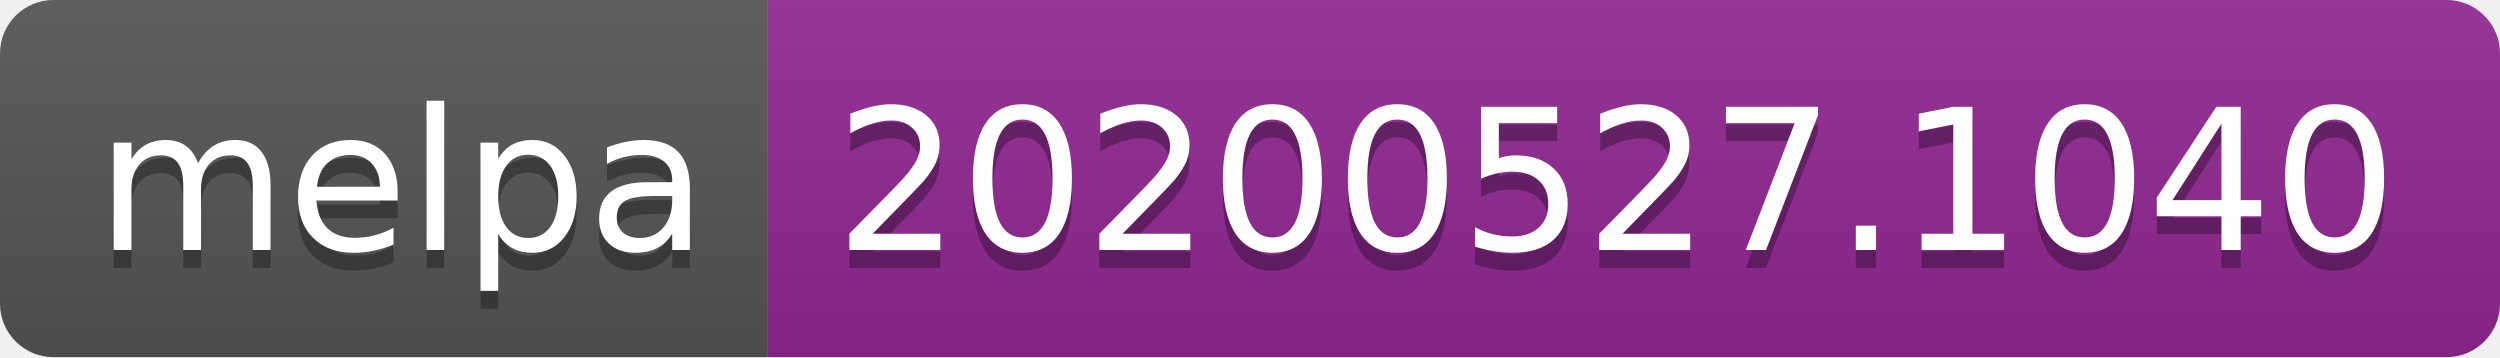
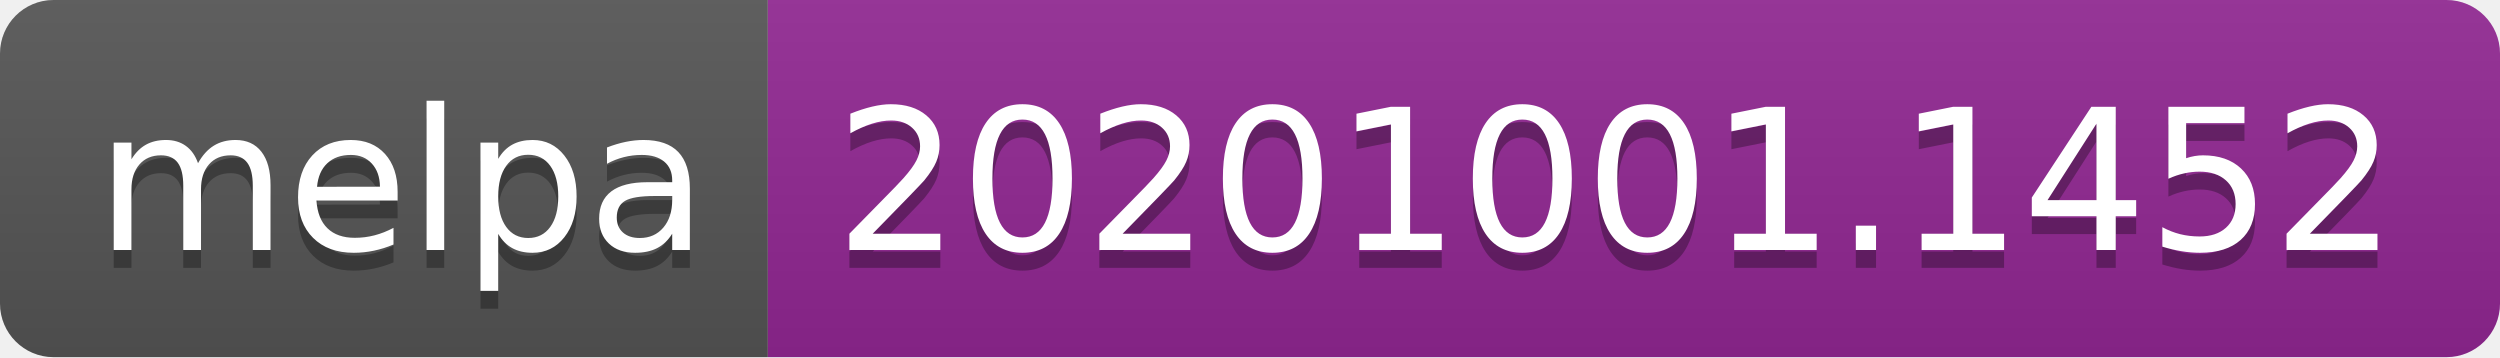
- <svg xmlns="http://www.w3.org/2000/svg" width="140" height="20" role="img" aria-label="melpa: 20200527.1040">
+ <svg xmlns="http://www.w3.org/2000/svg" width="140" height="20" role="img" aria-label="melpa: 20201001.1452">
  <linearGradient id="s" x2="0" y2="100%">
    <stop offset="0" stop-color="#bbb" stop-opacity=".1" />
    <stop offset="1" stop-opacity=".1" />
  </linearGradient>
  <clipPath id="r">
    <rect width="140" height="20" rx="3" fill="#fff" />
  </clipPath>
  <g clip-path="url(#r)">
    <rect width="43" height="20" fill="#555" />
    <rect x="43" width="97" height="20" fill="#922793" />
    <rect width="140" height="20" fill="url(#s)" />
  </g>
  <g fill="#fff" text-anchor="middle" font-family="Verdana,Geneva,DejaVu Sans,sans-serif" text-rendering="geometricPrecision" font-size="110">
    <text aria-hidden="true" x="225" y="150" fill="#010101" fill-opacity=".3" transform="scale(.1)" textLength="330">melpa</text>
    <text x="225" y="140" transform="scale(.1)" fill="#fff" textLength="330">melpa</text>
-     <text aria-hidden="true" x="905" y="150" fill="#010101" fill-opacity=".3" transform="scale(.1)" textLength="870">20200527.1040</text>
-     <text x="905" y="140" transform="scale(.1)" fill="#fff" textLength="870">20200527.1040</text>
+     <text aria-hidden="true" x="905" y="150" fill="#010101" fill-opacity=".3" transform="scale(.1)" textLength="870">20201001.1452</text>
+     <text x="905" y="140" transform="scale(.1)" fill="#fff" textLength="870">20201001.1452</text>
  </g>
</svg>
